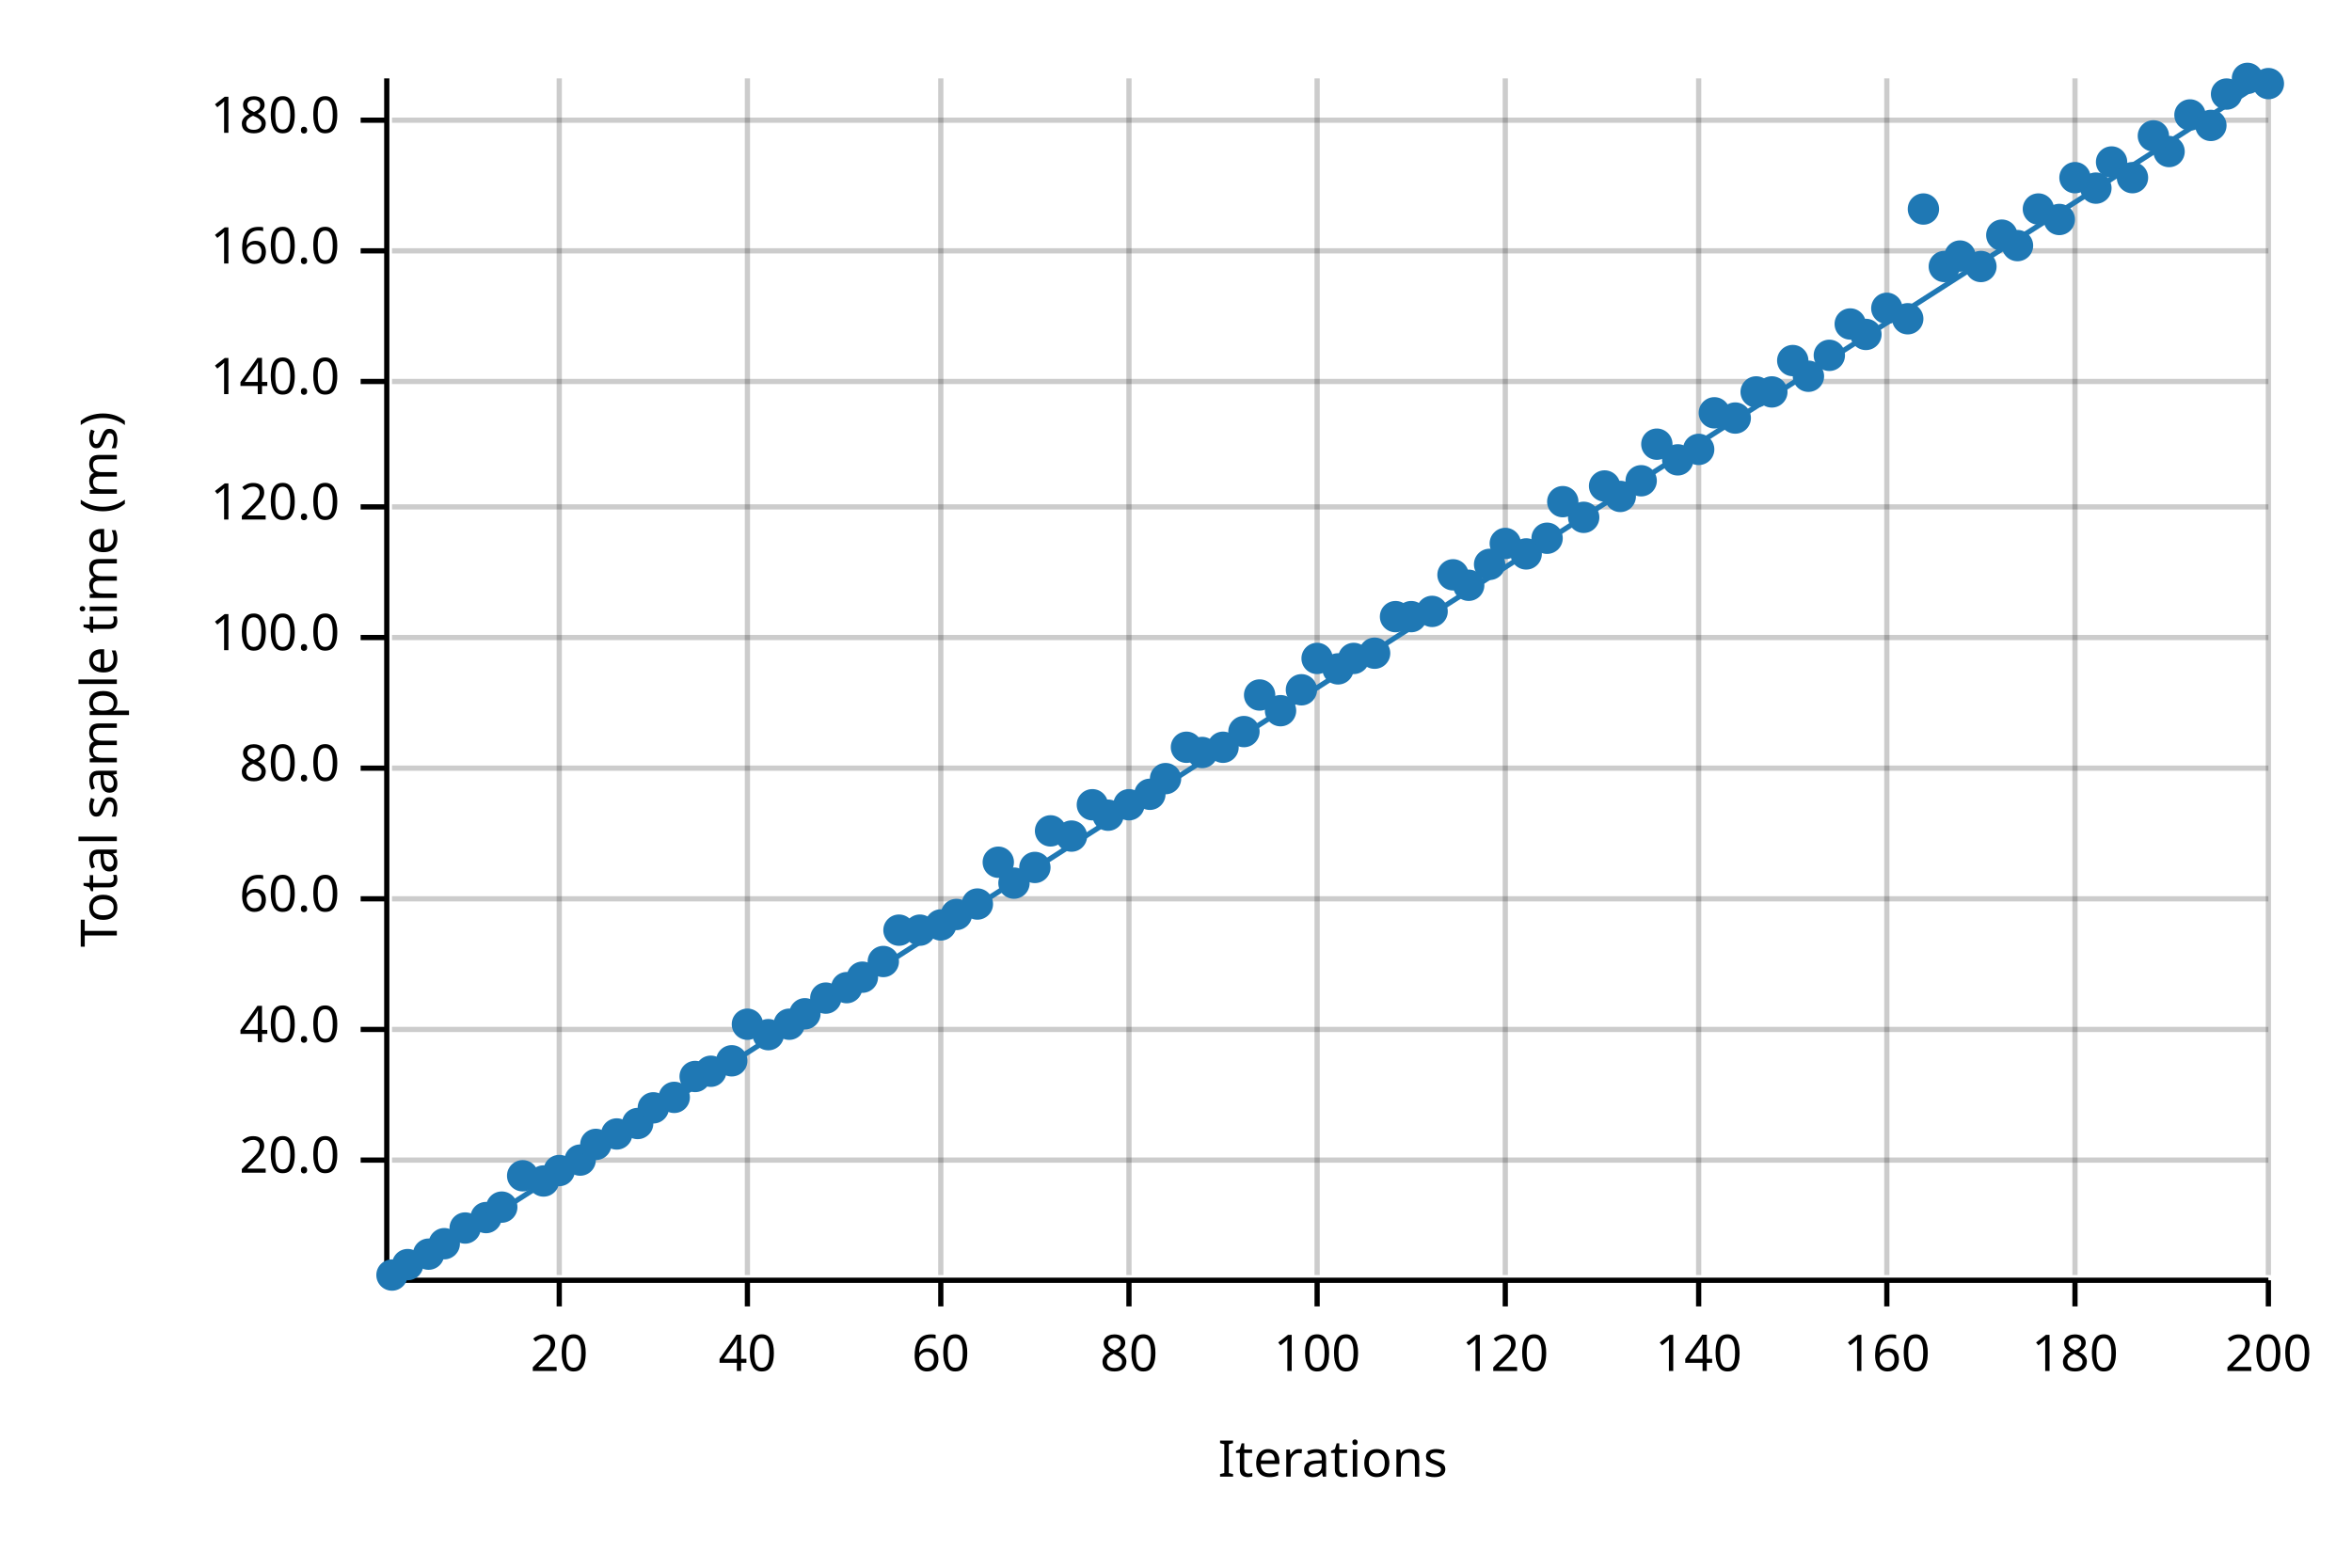
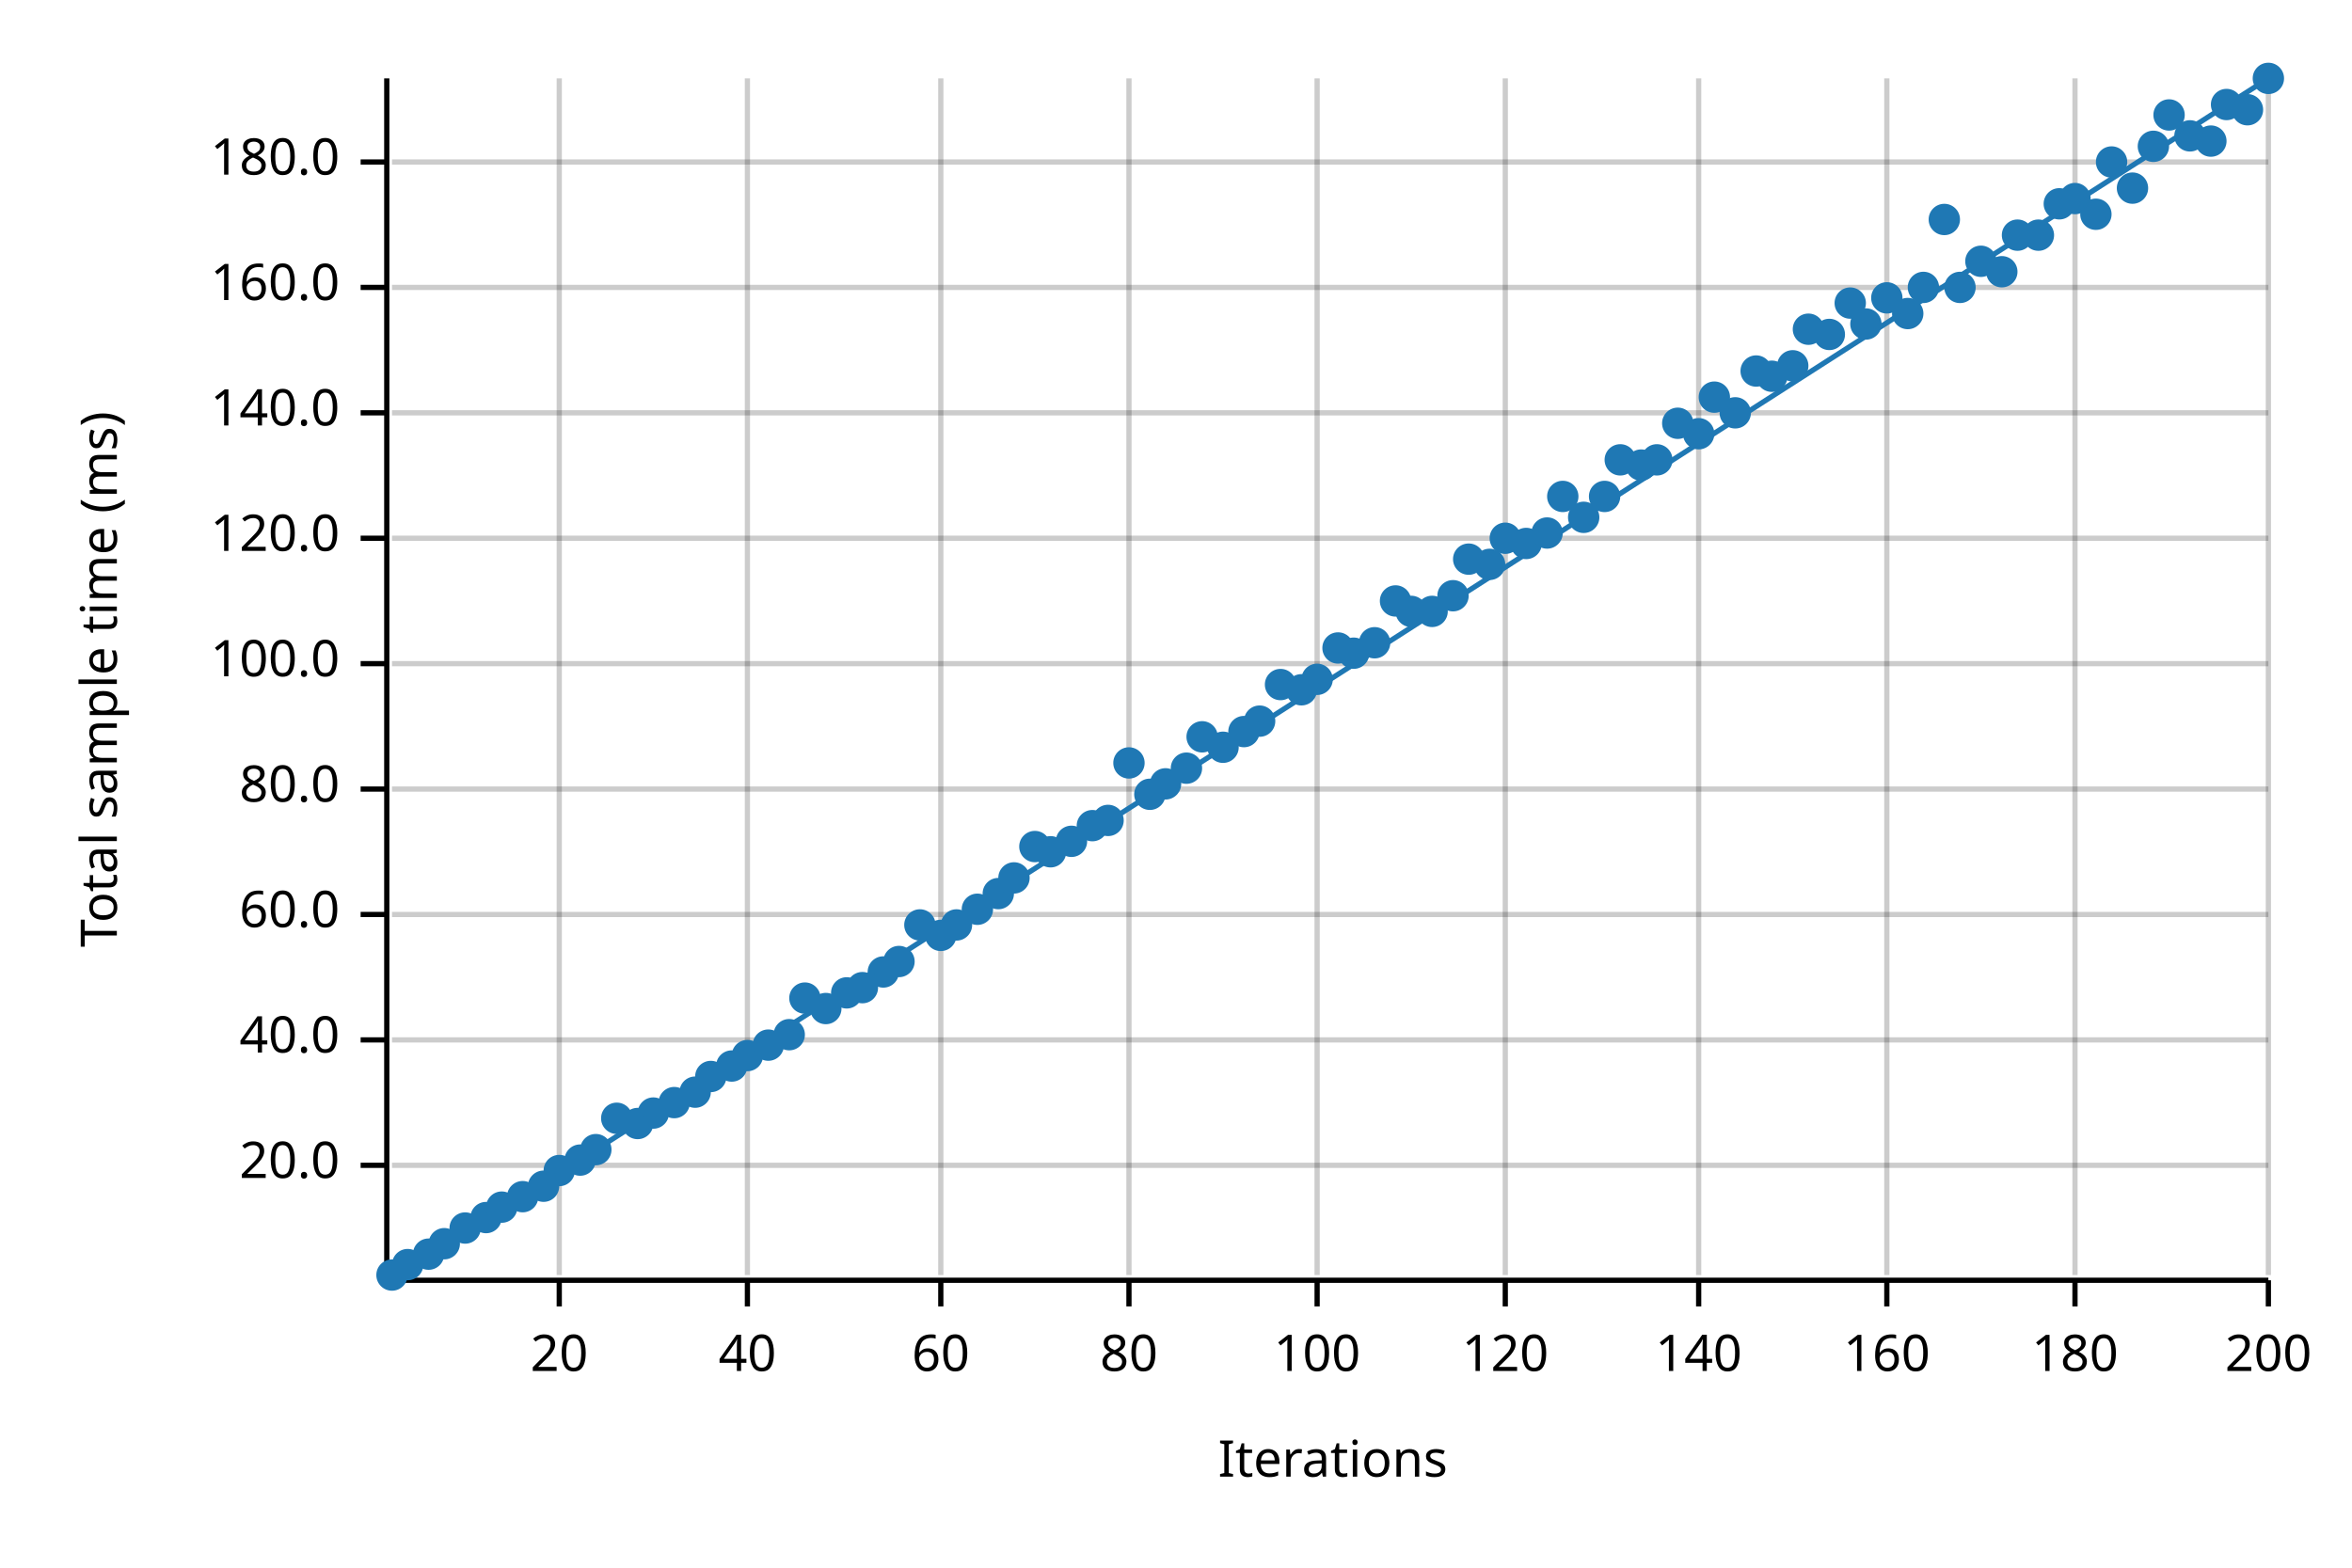
<svg xmlns="http://www.w3.org/2000/svg" width="450" height="300" viewBox="0 0 450 300">
  <text x="15" y="130" dy="0.76em" text-anchor="middle" font-family="sans-serif" font-size="9.677" opacity="1" fill="#000000" transform="rotate(270, 15, 130)">
Total sample time (ms)
</text>
  <text x="255" y="285" dy="-0.5ex" text-anchor="middle" font-family="sans-serif" font-size="9.677" opacity="1" fill="#000000">
Iterations
</text>
  <line opacity="0.2" stroke="#000000" stroke-width="1" x1="107" y1="244" x2="107" y2="15" />
  <line opacity="0.2" stroke="#000000" stroke-width="1" x1="143" y1="244" x2="143" y2="15" />
  <line opacity="0.2" stroke="#000000" stroke-width="1" x1="180" y1="244" x2="180" y2="15" />
  <line opacity="0.2" stroke="#000000" stroke-width="1" x1="216" y1="244" x2="216" y2="15" />
  <line opacity="0.2" stroke="#000000" stroke-width="1" x1="252" y1="244" x2="252" y2="15" />
  <line opacity="0.2" stroke="#000000" stroke-width="1" x1="288" y1="244" x2="288" y2="15" />
  <line opacity="0.2" stroke="#000000" stroke-width="1" x1="325" y1="244" x2="325" y2="15" />
  <line opacity="0.2" stroke="#000000" stroke-width="1" x1="361" y1="244" x2="361" y2="15" />
  <line opacity="0.2" stroke="#000000" stroke-width="1" x1="397" y1="244" x2="397" y2="15" />
  <line opacity="0.2" stroke="#000000" stroke-width="1" x1="434" y1="244" x2="434" y2="15" />
-   <line opacity="0.2" stroke="#000000" stroke-width="1" x1="75" y1="222" x2="434" y2="222" />
-   <line opacity="0.2" stroke="#000000" stroke-width="1" x1="75" y1="197" x2="434" y2="197" />
-   <line opacity="0.2" stroke="#000000" stroke-width="1" x1="75" y1="172" x2="434" y2="172" />
-   <line opacity="0.2" stroke="#000000" stroke-width="1" x1="75" y1="147" x2="434" y2="147" />
-   <line opacity="0.2" stroke="#000000" stroke-width="1" x1="75" y1="122" x2="434" y2="122" />
-   <line opacity="0.2" stroke="#000000" stroke-width="1" x1="75" y1="97" x2="434" y2="97" />
-   <line opacity="0.2" stroke="#000000" stroke-width="1" x1="75" y1="73" x2="434" y2="73" />
-   <line opacity="0.2" stroke="#000000" stroke-width="1" x1="75" y1="48" x2="434" y2="48" />
-   <line opacity="0.2" stroke="#000000" stroke-width="1" x1="75" y1="23" x2="434" y2="23" />
+   <line opacity="0.2" stroke="#000000" stroke-width="1" x1="75" y1="223" x2="434" y2="223" />
+   <line opacity="0.2" stroke="#000000" stroke-width="1" x1="75" y1="199" x2="434" y2="199" />
+   <line opacity="0.2" stroke="#000000" stroke-width="1" x1="75" y1="175" x2="434" y2="175" />
+   <line opacity="0.2" stroke="#000000" stroke-width="1" x1="75" y1="151" x2="434" y2="151" />
+   <line opacity="0.2" stroke="#000000" stroke-width="1" x1="75" y1="127" x2="434" y2="127" />
+   <line opacity="0.2" stroke="#000000" stroke-width="1" x1="75" y1="103" x2="434" y2="103" />
+   <line opacity="0.2" stroke="#000000" stroke-width="1" x1="75" y1="79" x2="434" y2="79" />
+   <line opacity="0.2" stroke="#000000" stroke-width="1" x1="75" y1="55" x2="434" y2="55" />
+   <line opacity="0.2" stroke="#000000" stroke-width="1" x1="75" y1="31" x2="434" y2="31" />
  <polyline fill="none" opacity="1" stroke="#000000" stroke-width="1" points="74,15 74,244 " />
-   <text x="65" y="222" dy="0.5ex" text-anchor="end" font-family="sans-serif" font-size="9.677" opacity="1" fill="#000000">
+   <text x="65" y="223" dy="0.5ex" text-anchor="end" font-family="sans-serif" font-size="9.677" opacity="1" fill="#000000">
20.0
</text>
-   <polyline fill="none" opacity="1" stroke="#000000" stroke-width="1" points="69,222 74,222 " />
-   <text x="65" y="197" dy="0.5ex" text-anchor="end" font-family="sans-serif" font-size="9.677" opacity="1" fill="#000000">
+   <polyline fill="none" opacity="1" stroke="#000000" stroke-width="1" points="69,223 74,223 " />
+   <text x="65" y="199" dy="0.5ex" text-anchor="end" font-family="sans-serif" font-size="9.677" opacity="1" fill="#000000">
40.0
</text>
-   <polyline fill="none" opacity="1" stroke="#000000" stroke-width="1" points="69,197 74,197 " />
-   <text x="65" y="172" dy="0.5ex" text-anchor="end" font-family="sans-serif" font-size="9.677" opacity="1" fill="#000000">
+   <polyline fill="none" opacity="1" stroke="#000000" stroke-width="1" points="69,199 74,199 " />
+   <text x="65" y="175" dy="0.5ex" text-anchor="end" font-family="sans-serif" font-size="9.677" opacity="1" fill="#000000">
60.0
</text>
-   <polyline fill="none" opacity="1" stroke="#000000" stroke-width="1" points="69,172 74,172 " />
-   <text x="65" y="147" dy="0.5ex" text-anchor="end" font-family="sans-serif" font-size="9.677" opacity="1" fill="#000000">
+   <polyline fill="none" opacity="1" stroke="#000000" stroke-width="1" points="69,175 74,175 " />
+   <text x="65" y="151" dy="0.5ex" text-anchor="end" font-family="sans-serif" font-size="9.677" opacity="1" fill="#000000">
80.0
</text>
-   <polyline fill="none" opacity="1" stroke="#000000" stroke-width="1" points="69,147 74,147 " />
-   <text x="65" y="122" dy="0.5ex" text-anchor="end" font-family="sans-serif" font-size="9.677" opacity="1" fill="#000000">
+   <polyline fill="none" opacity="1" stroke="#000000" stroke-width="1" points="69,151 74,151 " />
+   <text x="65" y="127" dy="0.5ex" text-anchor="end" font-family="sans-serif" font-size="9.677" opacity="1" fill="#000000">
100.0
</text>
-   <polyline fill="none" opacity="1" stroke="#000000" stroke-width="1" points="69,122 74,122 " />
-   <text x="65" y="97" dy="0.5ex" text-anchor="end" font-family="sans-serif" font-size="9.677" opacity="1" fill="#000000">
+   <polyline fill="none" opacity="1" stroke="#000000" stroke-width="1" points="69,127 74,127 " />
+   <text x="65" y="103" dy="0.5ex" text-anchor="end" font-family="sans-serif" font-size="9.677" opacity="1" fill="#000000">
120.0
</text>
-   <polyline fill="none" opacity="1" stroke="#000000" stroke-width="1" points="69,97 74,97 " />
-   <text x="65" y="73" dy="0.5ex" text-anchor="end" font-family="sans-serif" font-size="9.677" opacity="1" fill="#000000">
+   <polyline fill="none" opacity="1" stroke="#000000" stroke-width="1" points="69,103 74,103 " />
+   <text x="65" y="79" dy="0.5ex" text-anchor="end" font-family="sans-serif" font-size="9.677" opacity="1" fill="#000000">
140.0
</text>
-   <polyline fill="none" opacity="1" stroke="#000000" stroke-width="1" points="69,73 74,73 " />
-   <text x="65" y="48" dy="0.5ex" text-anchor="end" font-family="sans-serif" font-size="9.677" opacity="1" fill="#000000">
+   <polyline fill="none" opacity="1" stroke="#000000" stroke-width="1" points="69,79 74,79 " />
+   <text x="65" y="55" dy="0.5ex" text-anchor="end" font-family="sans-serif" font-size="9.677" opacity="1" fill="#000000">
160.0
</text>
-   <polyline fill="none" opacity="1" stroke="#000000" stroke-width="1" points="69,48 74,48 " />
-   <text x="65" y="23" dy="0.5ex" text-anchor="end" font-family="sans-serif" font-size="9.677" opacity="1" fill="#000000">
+   <polyline fill="none" opacity="1" stroke="#000000" stroke-width="1" points="69,55 74,55 " />
+   <text x="65" y="31" dy="0.5ex" text-anchor="end" font-family="sans-serif" font-size="9.677" opacity="1" fill="#000000">
180.0
</text>
-   <polyline fill="none" opacity="1" stroke="#000000" stroke-width="1" points="69,23 74,23 " />
+   <polyline fill="none" opacity="1" stroke="#000000" stroke-width="1" points="69,31 74,31 " />
  <polyline fill="none" opacity="1" stroke="#000000" stroke-width="1" points="75,245 434,245 " />
  <text x="107" y="255" dy="0.76em" text-anchor="middle" font-family="sans-serif" font-size="9.677" opacity="1" fill="#000000">
20
</text>
  <polyline fill="none" opacity="1" stroke="#000000" stroke-width="1" points="107,245 107,250 " />
  <text x="143" y="255" dy="0.76em" text-anchor="middle" font-family="sans-serif" font-size="9.677" opacity="1" fill="#000000">
40
</text>
  <polyline fill="none" opacity="1" stroke="#000000" stroke-width="1" points="143,245 143,250 " />
  <text x="180" y="255" dy="0.76em" text-anchor="middle" font-family="sans-serif" font-size="9.677" opacity="1" fill="#000000">
60
</text>
  <polyline fill="none" opacity="1" stroke="#000000" stroke-width="1" points="180,245 180,250 " />
  <text x="216" y="255" dy="0.76em" text-anchor="middle" font-family="sans-serif" font-size="9.677" opacity="1" fill="#000000">
80
</text>
  <polyline fill="none" opacity="1" stroke="#000000" stroke-width="1" points="216,245 216,250 " />
  <text x="252" y="255" dy="0.76em" text-anchor="middle" font-family="sans-serif" font-size="9.677" opacity="1" fill="#000000">
100
</text>
  <polyline fill="none" opacity="1" stroke="#000000" stroke-width="1" points="252,245 252,250 " />
  <text x="288" y="255" dy="0.76em" text-anchor="middle" font-family="sans-serif" font-size="9.677" opacity="1" fill="#000000">
120
</text>
  <polyline fill="none" opacity="1" stroke="#000000" stroke-width="1" points="288,245 288,250 " />
  <text x="325" y="255" dy="0.76em" text-anchor="middle" font-family="sans-serif" font-size="9.677" opacity="1" fill="#000000">
140
</text>
  <polyline fill="none" opacity="1" stroke="#000000" stroke-width="1" points="325,245 325,250 " />
  <text x="361" y="255" dy="0.76em" text-anchor="middle" font-family="sans-serif" font-size="9.677" opacity="1" fill="#000000">
160
</text>
  <polyline fill="none" opacity="1" stroke="#000000" stroke-width="1" points="361,245 361,250 " />
  <text x="397" y="255" dy="0.76em" text-anchor="middle" font-family="sans-serif" font-size="9.677" opacity="1" fill="#000000">
180
</text>
  <polyline fill="none" opacity="1" stroke="#000000" stroke-width="1" points="397,245 397,250 " />
  <text x="434" y="255" dy="0.76em" text-anchor="middle" font-family="sans-serif" font-size="9.677" opacity="1" fill="#000000">
200
</text>
  <polyline fill="none" opacity="1" stroke="#000000" stroke-width="1" points="434,245 434,250 " />
  <circle cx="75" cy="244" r="3" opacity="1" fill="#1F78B4" stroke="none" stroke-width="1" />
  <circle cx="78" cy="242" r="3" opacity="1" fill="#1F78B4" stroke="none" stroke-width="1" />
  <circle cx="82" cy="240" r="3" opacity="1" fill="#1F78B4" stroke="none" stroke-width="1" />
  <circle cx="85" cy="238" r="3" opacity="1" fill="#1F78B4" stroke="none" stroke-width="1" />
  <circle cx="89" cy="235" r="3" opacity="1" fill="#1F78B4" stroke="none" stroke-width="1" />
  <circle cx="93" cy="233" r="3" opacity="1" fill="#1F78B4" stroke="none" stroke-width="1" />
  <circle cx="96" cy="231" r="3" opacity="1" fill="#1F78B4" stroke="none" stroke-width="1" />
-   <circle cx="100" cy="225" r="3" opacity="1" fill="#1F78B4" stroke="none" stroke-width="1" />
-   <circle cx="104" cy="226" r="3" opacity="1" fill="#1F78B4" stroke="none" stroke-width="1" />
+   <circle cx="100" cy="229" r="3" opacity="1" fill="#1F78B4" stroke="none" stroke-width="1" />
+   <circle cx="104" cy="227" r="3" opacity="1" fill="#1F78B4" stroke="none" stroke-width="1" />
  <circle cx="107" cy="224" r="3" opacity="1" fill="#1F78B4" stroke="none" stroke-width="1" />
  <circle cx="111" cy="222" r="3" opacity="1" fill="#1F78B4" stroke="none" stroke-width="1" />
-   <circle cx="114" cy="219" r="3" opacity="1" fill="#1F78B4" stroke="none" stroke-width="1" />
-   <circle cx="118" cy="217" r="3" opacity="1" fill="#1F78B4" stroke="none" stroke-width="1" />
+   <circle cx="114" cy="220" r="3" opacity="1" fill="#1F78B4" stroke="none" stroke-width="1" />
+   <circle cx="118" cy="214" r="3" opacity="1" fill="#1F78B4" stroke="none" stroke-width="1" />
  <circle cx="122" cy="215" r="3" opacity="1" fill="#1F78B4" stroke="none" stroke-width="1" />
-   <circle cx="125" cy="212" r="3" opacity="1" fill="#1F78B4" stroke="none" stroke-width="1" />
-   <circle cx="129" cy="210" r="3" opacity="1" fill="#1F78B4" stroke="none" stroke-width="1" />
-   <circle cx="133" cy="206" r="3" opacity="1" fill="#1F78B4" stroke="none" stroke-width="1" />
-   <circle cx="136" cy="205" r="3" opacity="1" fill="#1F78B4" stroke="none" stroke-width="1" />
-   <circle cx="140" cy="203" r="3" opacity="1" fill="#1F78B4" stroke="none" stroke-width="1" />
-   <circle cx="143" cy="196" r="3" opacity="1" fill="#1F78B4" stroke="none" stroke-width="1" />
-   <circle cx="147" cy="198" r="3" opacity="1" fill="#1F78B4" stroke="none" stroke-width="1" />
-   <circle cx="151" cy="196" r="3" opacity="1" fill="#1F78B4" stroke="none" stroke-width="1" />
-   <circle cx="154" cy="194" r="3" opacity="1" fill="#1F78B4" stroke="none" stroke-width="1" />
-   <circle cx="158" cy="191" r="3" opacity="1" fill="#1F78B4" stroke="none" stroke-width="1" />
-   <circle cx="162" cy="189" r="3" opacity="1" fill="#1F78B4" stroke="none" stroke-width="1" />
-   <circle cx="165" cy="187" r="3" opacity="1" fill="#1F78B4" stroke="none" stroke-width="1" />
-   <circle cx="169" cy="184" r="3" opacity="1" fill="#1F78B4" stroke="none" stroke-width="1" />
-   <circle cx="172" cy="178" r="3" opacity="1" fill="#1F78B4" stroke="none" stroke-width="1" />
-   <circle cx="176" cy="178" r="3" opacity="1" fill="#1F78B4" stroke="none" stroke-width="1" />
-   <circle cx="180" cy="177" r="3" opacity="1" fill="#1F78B4" stroke="none" stroke-width="1" />
-   <circle cx="183" cy="175" r="3" opacity="1" fill="#1F78B4" stroke="none" stroke-width="1" />
-   <circle cx="187" cy="173" r="3" opacity="1" fill="#1F78B4" stroke="none" stroke-width="1" />
-   <circle cx="191" cy="165" r="3" opacity="1" fill="#1F78B4" stroke="none" stroke-width="1" />
-   <circle cx="194" cy="169" r="3" opacity="1" fill="#1F78B4" stroke="none" stroke-width="1" />
-   <circle cx="198" cy="166" r="3" opacity="1" fill="#1F78B4" stroke="none" stroke-width="1" />
-   <circle cx="201" cy="159" r="3" opacity="1" fill="#1F78B4" stroke="none" stroke-width="1" />
-   <circle cx="205" cy="160" r="3" opacity="1" fill="#1F78B4" stroke="none" stroke-width="1" />
-   <circle cx="209" cy="154" r="3" opacity="1" fill="#1F78B4" stroke="none" stroke-width="1" />
-   <circle cx="212" cy="156" r="3" opacity="1" fill="#1F78B4" stroke="none" stroke-width="1" />
-   <circle cx="216" cy="154" r="3" opacity="1" fill="#1F78B4" stroke="none" stroke-width="1" />
+   <circle cx="125" cy="213" r="3" opacity="1" fill="#1F78B4" stroke="none" stroke-width="1" />
+   <circle cx="129" cy="211" r="3" opacity="1" fill="#1F78B4" stroke="none" stroke-width="1" />
+   <circle cx="133" cy="209" r="3" opacity="1" fill="#1F78B4" stroke="none" stroke-width="1" />
+   <circle cx="136" cy="206" r="3" opacity="1" fill="#1F78B4" stroke="none" stroke-width="1" />
+   <circle cx="140" cy="204" r="3" opacity="1" fill="#1F78B4" stroke="none" stroke-width="1" />
+   <circle cx="143" cy="202" r="3" opacity="1" fill="#1F78B4" stroke="none" stroke-width="1" />
+   <circle cx="147" cy="200" r="3" opacity="1" fill="#1F78B4" stroke="none" stroke-width="1" />
+   <circle cx="151" cy="198" r="3" opacity="1" fill="#1F78B4" stroke="none" stroke-width="1" />
+   <circle cx="154" cy="191" r="3" opacity="1" fill="#1F78B4" stroke="none" stroke-width="1" />
+   <circle cx="158" cy="193" r="3" opacity="1" fill="#1F78B4" stroke="none" stroke-width="1" />
+   <circle cx="162" cy="190" r="3" opacity="1" fill="#1F78B4" stroke="none" stroke-width="1" />
+   <circle cx="165" cy="189" r="3" opacity="1" fill="#1F78B4" stroke="none" stroke-width="1" />
+   <circle cx="169" cy="186" r="3" opacity="1" fill="#1F78B4" stroke="none" stroke-width="1" />
+   <circle cx="172" cy="184" r="3" opacity="1" fill="#1F78B4" stroke="none" stroke-width="1" />
+   <circle cx="176" cy="177" r="3" opacity="1" fill="#1F78B4" stroke="none" stroke-width="1" />
+   <circle cx="180" cy="179" r="3" opacity="1" fill="#1F78B4" stroke="none" stroke-width="1" />
+   <circle cx="183" cy="177" r="3" opacity="1" fill="#1F78B4" stroke="none" stroke-width="1" />
+   <circle cx="187" cy="174" r="3" opacity="1" fill="#1F78B4" stroke="none" stroke-width="1" />
+   <circle cx="191" cy="171" r="3" opacity="1" fill="#1F78B4" stroke="none" stroke-width="1" />
+   <circle cx="194" cy="168" r="3" opacity="1" fill="#1F78B4" stroke="none" stroke-width="1" />
+   <circle cx="198" cy="162" r="3" opacity="1" fill="#1F78B4" stroke="none" stroke-width="1" />
+   <circle cx="201" cy="163" r="3" opacity="1" fill="#1F78B4" stroke="none" stroke-width="1" />
+   <circle cx="205" cy="161" r="3" opacity="1" fill="#1F78B4" stroke="none" stroke-width="1" />
+   <circle cx="209" cy="158" r="3" opacity="1" fill="#1F78B4" stroke="none" stroke-width="1" />
+   <circle cx="212" cy="157" r="3" opacity="1" fill="#1F78B4" stroke="none" stroke-width="1" />
+   <circle cx="216" cy="146" r="3" opacity="1" fill="#1F78B4" stroke="none" stroke-width="1" />
  <circle cx="220" cy="152" r="3" opacity="1" fill="#1F78B4" stroke="none" stroke-width="1" />
-   <circle cx="223" cy="149" r="3" opacity="1" fill="#1F78B4" stroke="none" stroke-width="1" />
-   <circle cx="227" cy="143" r="3" opacity="1" fill="#1F78B4" stroke="none" stroke-width="1" />
-   <circle cx="230" cy="144" r="3" opacity="1" fill="#1F78B4" stroke="none" stroke-width="1" />
+   <circle cx="223" cy="150" r="3" opacity="1" fill="#1F78B4" stroke="none" stroke-width="1" />
+   <circle cx="227" cy="147" r="3" opacity="1" fill="#1F78B4" stroke="none" stroke-width="1" />
+   <circle cx="230" cy="141" r="3" opacity="1" fill="#1F78B4" stroke="none" stroke-width="1" />
  <circle cx="234" cy="143" r="3" opacity="1" fill="#1F78B4" stroke="none" stroke-width="1" />
  <circle cx="238" cy="140" r="3" opacity="1" fill="#1F78B4" stroke="none" stroke-width="1" />
-   <circle cx="241" cy="133" r="3" opacity="1" fill="#1F78B4" stroke="none" stroke-width="1" />
-   <circle cx="245" cy="136" r="3" opacity="1" fill="#1F78B4" stroke="none" stroke-width="1" />
+   <circle cx="241" cy="138" r="3" opacity="1" fill="#1F78B4" stroke="none" stroke-width="1" />
+   <circle cx="245" cy="131" r="3" opacity="1" fill="#1F78B4" stroke="none" stroke-width="1" />
  <circle cx="249" cy="132" r="3" opacity="1" fill="#1F78B4" stroke="none" stroke-width="1" />
-   <circle cx="252" cy="126" r="3" opacity="1" fill="#1F78B4" stroke="none" stroke-width="1" />
-   <circle cx="256" cy="128" r="3" opacity="1" fill="#1F78B4" stroke="none" stroke-width="1" />
-   <circle cx="259" cy="126" r="3" opacity="1" fill="#1F78B4" stroke="none" stroke-width="1" />
-   <circle cx="263" cy="125" r="3" opacity="1" fill="#1F78B4" stroke="none" stroke-width="1" />
-   <circle cx="267" cy="118" r="3" opacity="1" fill="#1F78B4" stroke="none" stroke-width="1" />
-   <circle cx="270" cy="118" r="3" opacity="1" fill="#1F78B4" stroke="none" stroke-width="1" />
+   <circle cx="252" cy="130" r="3" opacity="1" fill="#1F78B4" stroke="none" stroke-width="1" />
+   <circle cx="256" cy="124" r="3" opacity="1" fill="#1F78B4" stroke="none" stroke-width="1" />
+   <circle cx="259" cy="125" r="3" opacity="1" fill="#1F78B4" stroke="none" stroke-width="1" />
+   <circle cx="263" cy="123" r="3" opacity="1" fill="#1F78B4" stroke="none" stroke-width="1" />
+   <circle cx="267" cy="115" r="3" opacity="1" fill="#1F78B4" stroke="none" stroke-width="1" />
+   <circle cx="270" cy="117" r="3" opacity="1" fill="#1F78B4" stroke="none" stroke-width="1" />
  <circle cx="274" cy="117" r="3" opacity="1" fill="#1F78B4" stroke="none" stroke-width="1" />
-   <circle cx="278" cy="110" r="3" opacity="1" fill="#1F78B4" stroke="none" stroke-width="1" />
-   <circle cx="281" cy="112" r="3" opacity="1" fill="#1F78B4" stroke="none" stroke-width="1" />
+   <circle cx="278" cy="114" r="3" opacity="1" fill="#1F78B4" stroke="none" stroke-width="1" />
+   <circle cx="281" cy="107" r="3" opacity="1" fill="#1F78B4" stroke="none" stroke-width="1" />
  <circle cx="285" cy="108" r="3" opacity="1" fill="#1F78B4" stroke="none" stroke-width="1" />
-   <circle cx="288" cy="104" r="3" opacity="1" fill="#1F78B4" stroke="none" stroke-width="1" />
-   <circle cx="292" cy="106" r="3" opacity="1" fill="#1F78B4" stroke="none" stroke-width="1" />
-   <circle cx="296" cy="103" r="3" opacity="1" fill="#1F78B4" stroke="none" stroke-width="1" />
-   <circle cx="299" cy="96" r="3" opacity="1" fill="#1F78B4" stroke="none" stroke-width="1" />
+   <circle cx="288" cy="103" r="3" opacity="1" fill="#1F78B4" stroke="none" stroke-width="1" />
+   <circle cx="292" cy="104" r="3" opacity="1" fill="#1F78B4" stroke="none" stroke-width="1" />
+   <circle cx="296" cy="102" r="3" opacity="1" fill="#1F78B4" stroke="none" stroke-width="1" />
+   <circle cx="299" cy="95" r="3" opacity="1" fill="#1F78B4" stroke="none" stroke-width="1" />
  <circle cx="303" cy="99" r="3" opacity="1" fill="#1F78B4" stroke="none" stroke-width="1" />
-   <circle cx="307" cy="93" r="3" opacity="1" fill="#1F78B4" stroke="none" stroke-width="1" />
-   <circle cx="310" cy="95" r="3" opacity="1" fill="#1F78B4" stroke="none" stroke-width="1" />
-   <circle cx="314" cy="92" r="3" opacity="1" fill="#1F78B4" stroke="none" stroke-width="1" />
-   <circle cx="317" cy="85" r="3" opacity="1" fill="#1F78B4" stroke="none" stroke-width="1" />
-   <circle cx="321" cy="88" r="3" opacity="1" fill="#1F78B4" stroke="none" stroke-width="1" />
-   <circle cx="325" cy="86" r="3" opacity="1" fill="#1F78B4" stroke="none" stroke-width="1" />
-   <circle cx="328" cy="79" r="3" opacity="1" fill="#1F78B4" stroke="none" stroke-width="1" />
-   <circle cx="332" cy="80" r="3" opacity="1" fill="#1F78B4" stroke="none" stroke-width="1" />
-   <circle cx="336" cy="75" r="3" opacity="1" fill="#1F78B4" stroke="none" stroke-width="1" />
-   <circle cx="339" cy="75" r="3" opacity="1" fill="#1F78B4" stroke="none" stroke-width="1" />
-   <circle cx="343" cy="69" r="3" opacity="1" fill="#1F78B4" stroke="none" stroke-width="1" />
-   <circle cx="346" cy="72" r="3" opacity="1" fill="#1F78B4" stroke="none" stroke-width="1" />
-   <circle cx="350" cy="68" r="3" opacity="1" fill="#1F78B4" stroke="none" stroke-width="1" />
-   <circle cx="354" cy="62" r="3" opacity="1" fill="#1F78B4" stroke="none" stroke-width="1" />
-   <circle cx="357" cy="64" r="3" opacity="1" fill="#1F78B4" stroke="none" stroke-width="1" />
-   <circle cx="361" cy="59" r="3" opacity="1" fill="#1F78B4" stroke="none" stroke-width="1" />
-   <circle cx="365" cy="61" r="3" opacity="1" fill="#1F78B4" stroke="none" stroke-width="1" />
-   <circle cx="368" cy="40" r="3" opacity="1" fill="#1F78B4" stroke="none" stroke-width="1" />
-   <circle cx="372" cy="51" r="3" opacity="1" fill="#1F78B4" stroke="none" stroke-width="1" />
-   <circle cx="375" cy="49" r="3" opacity="1" fill="#1F78B4" stroke="none" stroke-width="1" />
-   <circle cx="379" cy="51" r="3" opacity="1" fill="#1F78B4" stroke="none" stroke-width="1" />
-   <circle cx="383" cy="45" r="3" opacity="1" fill="#1F78B4" stroke="none" stroke-width="1" />
-   <circle cx="386" cy="47" r="3" opacity="1" fill="#1F78B4" stroke="none" stroke-width="1" />
-   <circle cx="390" cy="40" r="3" opacity="1" fill="#1F78B4" stroke="none" stroke-width="1" />
-   <circle cx="394" cy="42" r="3" opacity="1" fill="#1F78B4" stroke="none" stroke-width="1" />
-   <circle cx="397" cy="34" r="3" opacity="1" fill="#1F78B4" stroke="none" stroke-width="1" />
-   <circle cx="401" cy="36" r="3" opacity="1" fill="#1F78B4" stroke="none" stroke-width="1" />
+   <circle cx="307" cy="95" r="3" opacity="1" fill="#1F78B4" stroke="none" stroke-width="1" />
+   <circle cx="310" cy="88" r="3" opacity="1" fill="#1F78B4" stroke="none" stroke-width="1" />
+   <circle cx="314" cy="89" r="3" opacity="1" fill="#1F78B4" stroke="none" stroke-width="1" />
+   <circle cx="317" cy="88" r="3" opacity="1" fill="#1F78B4" stroke="none" stroke-width="1" />
+   <circle cx="321" cy="81" r="3" opacity="1" fill="#1F78B4" stroke="none" stroke-width="1" />
+   <circle cx="325" cy="83" r="3" opacity="1" fill="#1F78B4" stroke="none" stroke-width="1" />
+   <circle cx="328" cy="76" r="3" opacity="1" fill="#1F78B4" stroke="none" stroke-width="1" />
+   <circle cx="332" cy="79" r="3" opacity="1" fill="#1F78B4" stroke="none" stroke-width="1" />
+   <circle cx="336" cy="71" r="3" opacity="1" fill="#1F78B4" stroke="none" stroke-width="1" />
+   <circle cx="339" cy="72" r="3" opacity="1" fill="#1F78B4" stroke="none" stroke-width="1" />
+   <circle cx="343" cy="70" r="3" opacity="1" fill="#1F78B4" stroke="none" stroke-width="1" />
+   <circle cx="346" cy="63" r="3" opacity="1" fill="#1F78B4" stroke="none" stroke-width="1" />
+   <circle cx="350" cy="64" r="3" opacity="1" fill="#1F78B4" stroke="none" stroke-width="1" />
+   <circle cx="354" cy="58" r="3" opacity="1" fill="#1F78B4" stroke="none" stroke-width="1" />
+   <circle cx="357" cy="62" r="3" opacity="1" fill="#1F78B4" stroke="none" stroke-width="1" />
+   <circle cx="361" cy="57" r="3" opacity="1" fill="#1F78B4" stroke="none" stroke-width="1" />
+   <circle cx="365" cy="60" r="3" opacity="1" fill="#1F78B4" stroke="none" stroke-width="1" />
+   <circle cx="368" cy="55" r="3" opacity="1" fill="#1F78B4" stroke="none" stroke-width="1" />
+   <circle cx="372" cy="42" r="3" opacity="1" fill="#1F78B4" stroke="none" stroke-width="1" />
+   <circle cx="375" cy="55" r="3" opacity="1" fill="#1F78B4" stroke="none" stroke-width="1" />
+   <circle cx="379" cy="50" r="3" opacity="1" fill="#1F78B4" stroke="none" stroke-width="1" />
+   <circle cx="383" cy="52" r="3" opacity="1" fill="#1F78B4" stroke="none" stroke-width="1" />
+   <circle cx="386" cy="45" r="3" opacity="1" fill="#1F78B4" stroke="none" stroke-width="1" />
+   <circle cx="390" cy="45" r="3" opacity="1" fill="#1F78B4" stroke="none" stroke-width="1" />
+   <circle cx="394" cy="39" r="3" opacity="1" fill="#1F78B4" stroke="none" stroke-width="1" />
+   <circle cx="397" cy="38" r="3" opacity="1" fill="#1F78B4" stroke="none" stroke-width="1" />
+   <circle cx="401" cy="41" r="3" opacity="1" fill="#1F78B4" stroke="none" stroke-width="1" />
  <circle cx="404" cy="31" r="3" opacity="1" fill="#1F78B4" stroke="none" stroke-width="1" />
-   <circle cx="408" cy="34" r="3" opacity="1" fill="#1F78B4" stroke="none" stroke-width="1" />
-   <circle cx="412" cy="26" r="3" opacity="1" fill="#1F78B4" stroke="none" stroke-width="1" />
-   <circle cx="415" cy="29" r="3" opacity="1" fill="#1F78B4" stroke="none" stroke-width="1" />
-   <circle cx="419" cy="22" r="3" opacity="1" fill="#1F78B4" stroke="none" stroke-width="1" />
-   <circle cx="423" cy="24" r="3" opacity="1" fill="#1F78B4" stroke="none" stroke-width="1" />
-   <circle cx="426" cy="18" r="3" opacity="1" fill="#1F78B4" stroke="none" stroke-width="1" />
-   <circle cx="430" cy="15" r="3" opacity="1" fill="#1F78B4" stroke="none" stroke-width="1" />
-   <circle cx="434" cy="16" r="3" opacity="1" fill="#1F78B4" stroke="none" stroke-width="1" />
+   <circle cx="408" cy="36" r="3" opacity="1" fill="#1F78B4" stroke="none" stroke-width="1" />
+   <circle cx="412" cy="28" r="3" opacity="1" fill="#1F78B4" stroke="none" stroke-width="1" />
+   <circle cx="415" cy="22" r="3" opacity="1" fill="#1F78B4" stroke="none" stroke-width="1" />
+   <circle cx="419" cy="26" r="3" opacity="1" fill="#1F78B4" stroke="none" stroke-width="1" />
+   <circle cx="423" cy="27" r="3" opacity="1" fill="#1F78B4" stroke="none" stroke-width="1" />
+   <circle cx="426" cy="20" r="3" opacity="1" fill="#1F78B4" stroke="none" stroke-width="1" />
+   <circle cx="430" cy="21" r="3" opacity="1" fill="#1F78B4" stroke="none" stroke-width="1" />
+   <circle cx="434" cy="15" r="3" opacity="1" fill="#1F78B4" stroke="none" stroke-width="1" />
  <polyline fill="none" opacity="1" stroke="#1F78B4" stroke-width="1" points="75,245 434,15 " />
  <polygon opacity="0.25" fill="#1F78B4" points="75,245 434,15 434,15 " />
</svg>
